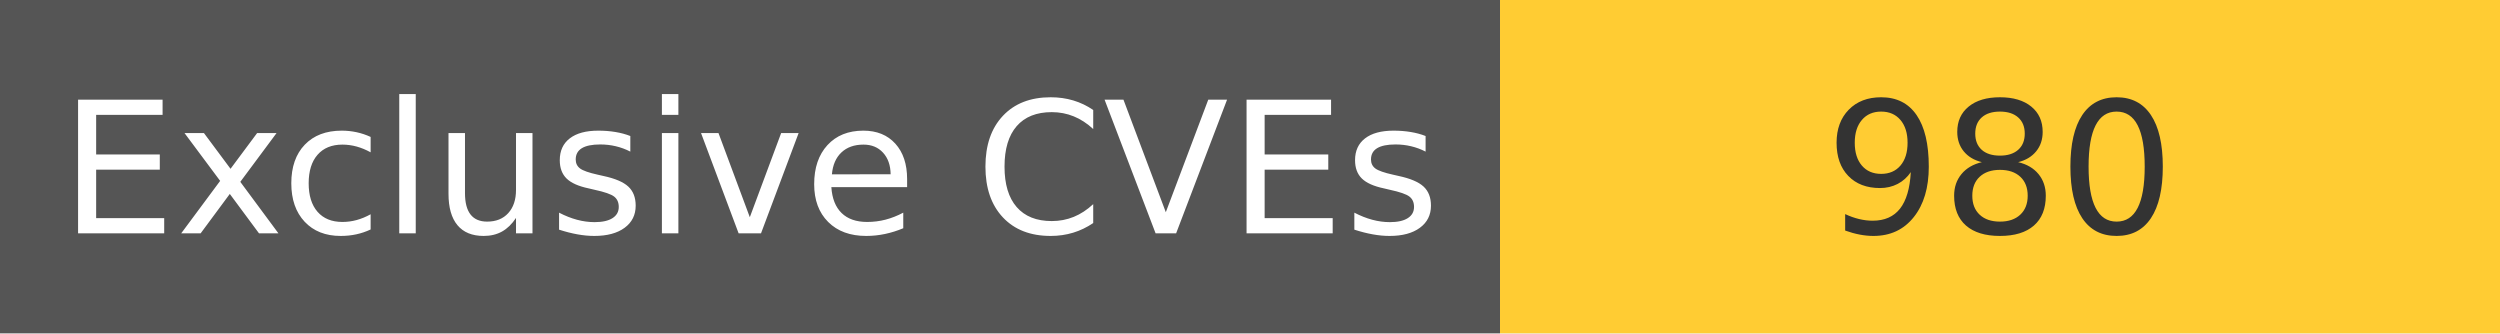
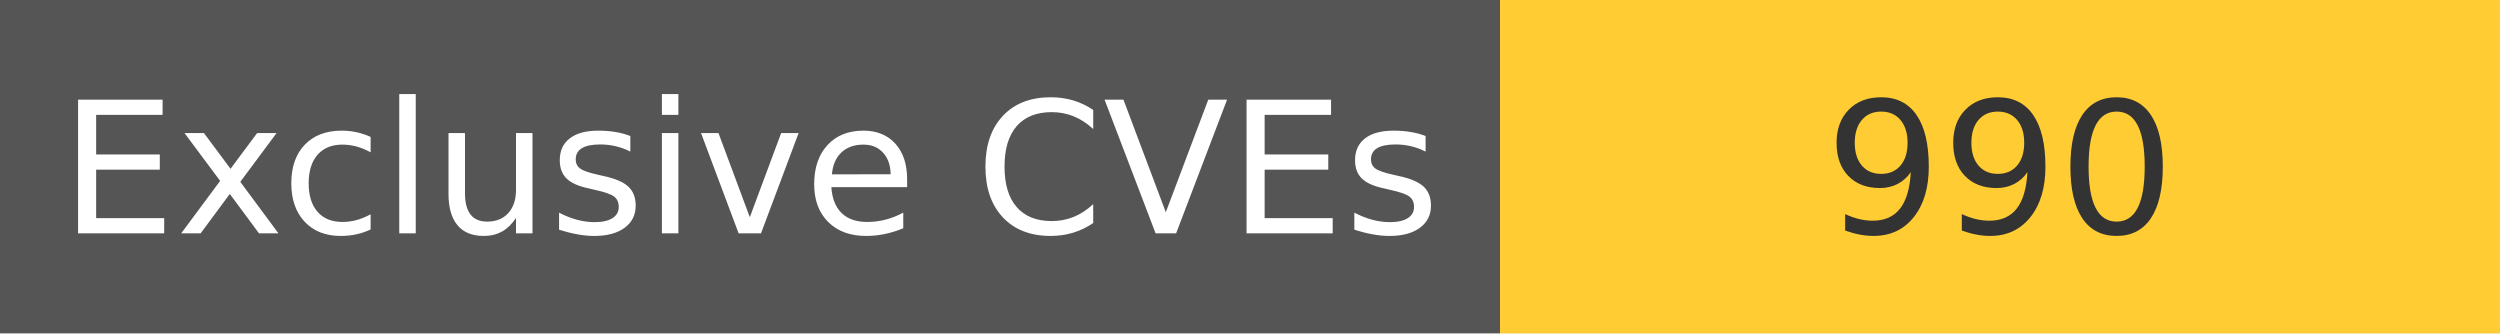
<svg xmlns="http://www.w3.org/2000/svg" width="150" height="20" role="img">
  <linearGradient id="s" x2="0" y2="100%">
    <stop offset="0" stop-color="#bbb" stop-opacity=".1" />
    <stop offset="1" stop-opacity=".1" />
  </linearGradient>
  <g>
    <rect width="90" height="20" fill="#555" />
    <rect x="90" width="267" height="20" fill="#ffcc33" />
  </g>
  <g fill="#fff" text-anchor="middle" font-family="Verdana,Geneva,DejaVu Sans,sans-serif" text-rendering="geometricPrecision" font-size="110">
    <text x="450" y="140" transform="scale(.1)" fill="#fff">
            Exclusive CVEs
        </text>
    <text x="1200" y="140" transform="scale(.1)" fill="#333">
-             980
+             990
        </text>
  </g>
</svg>
